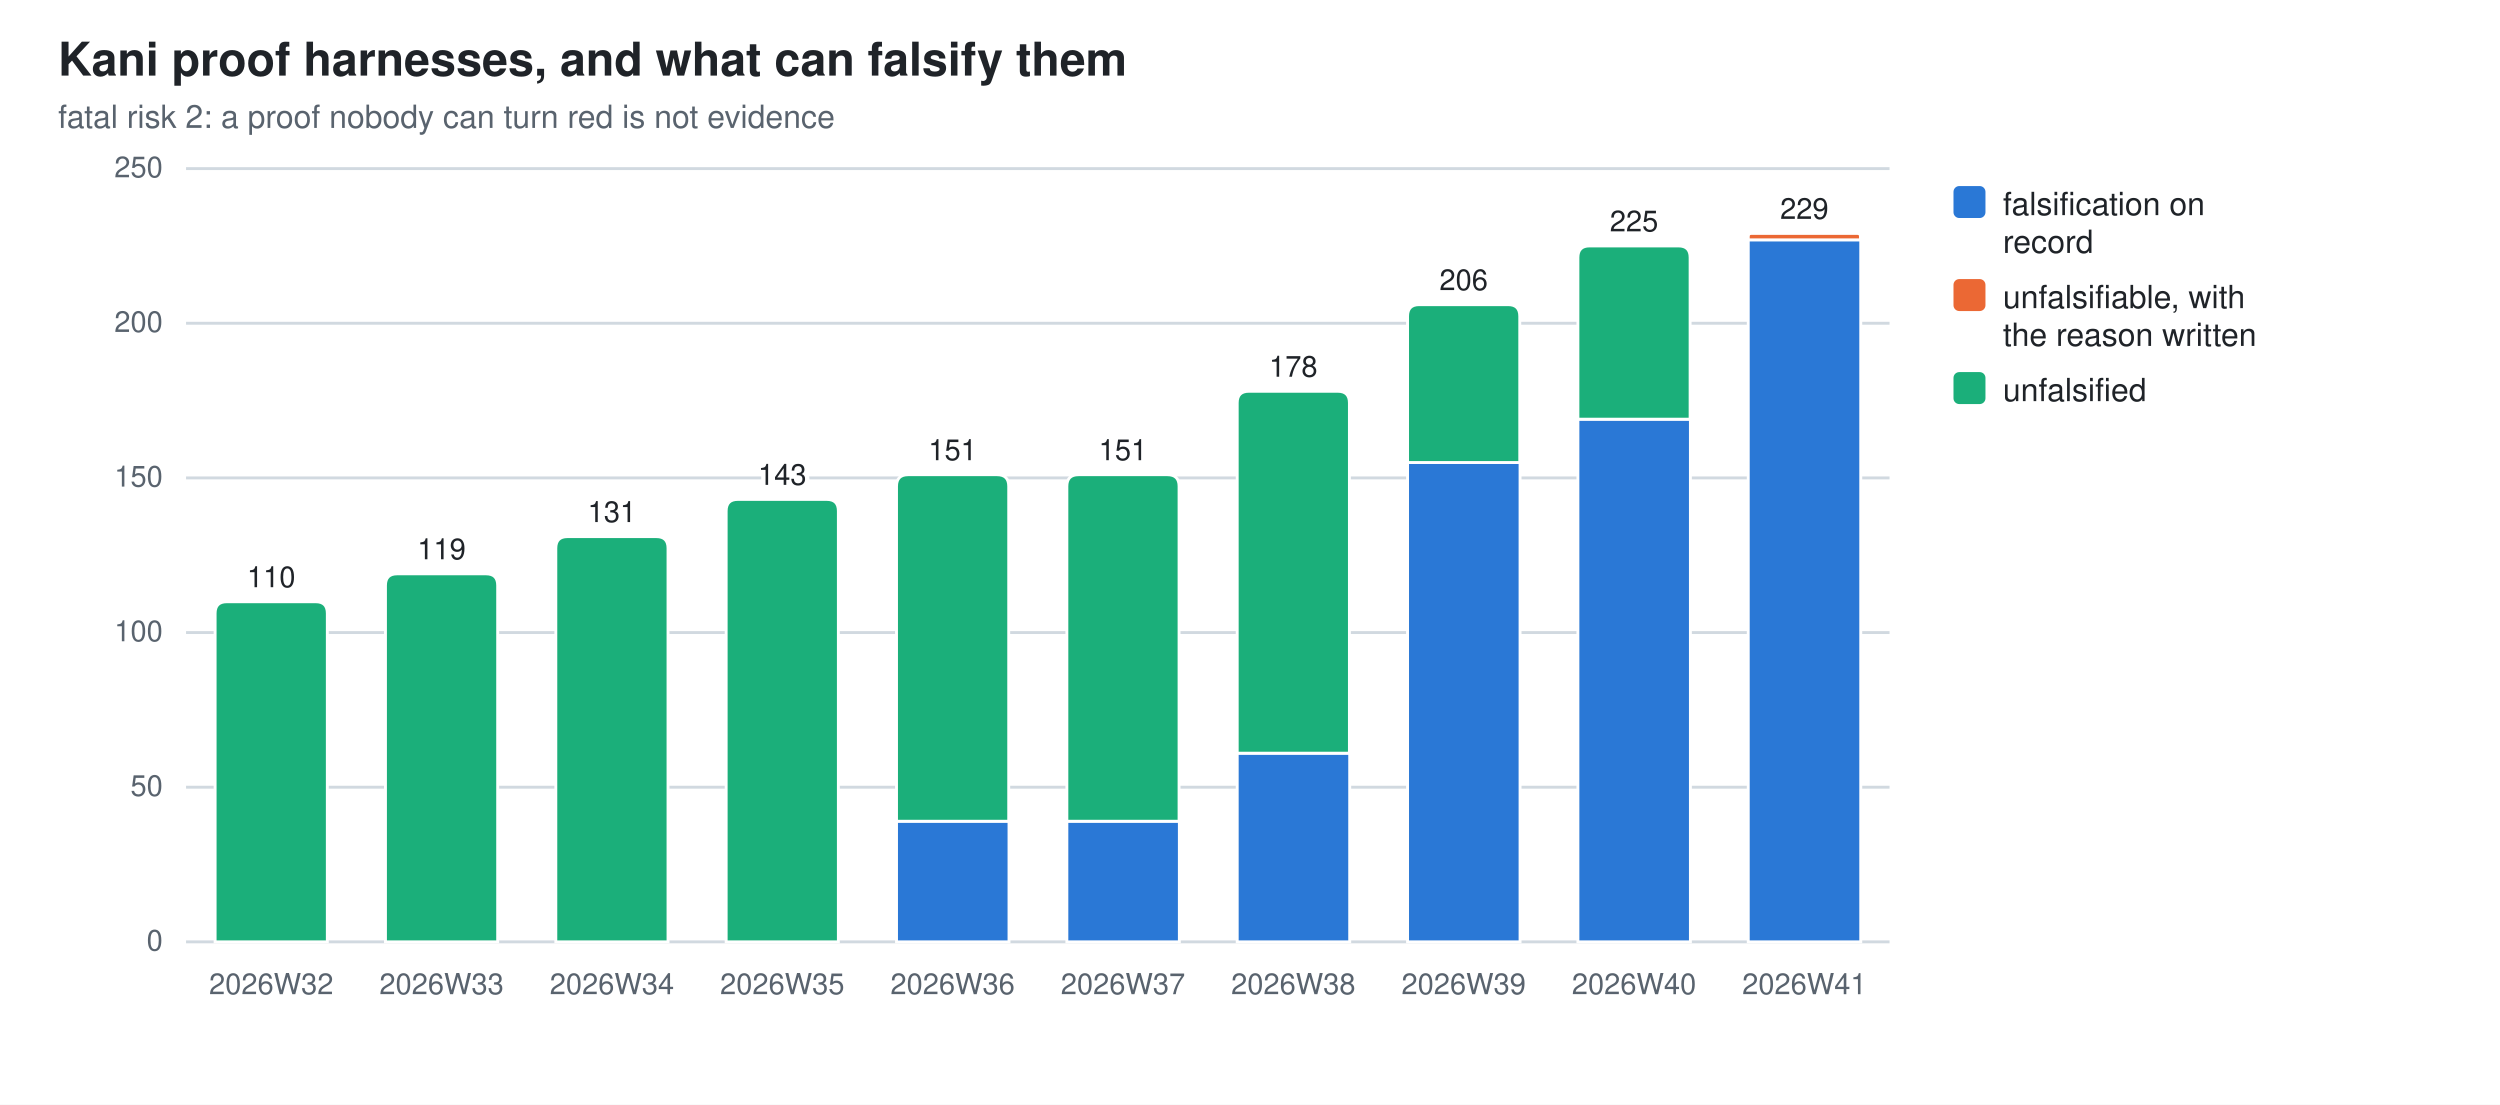
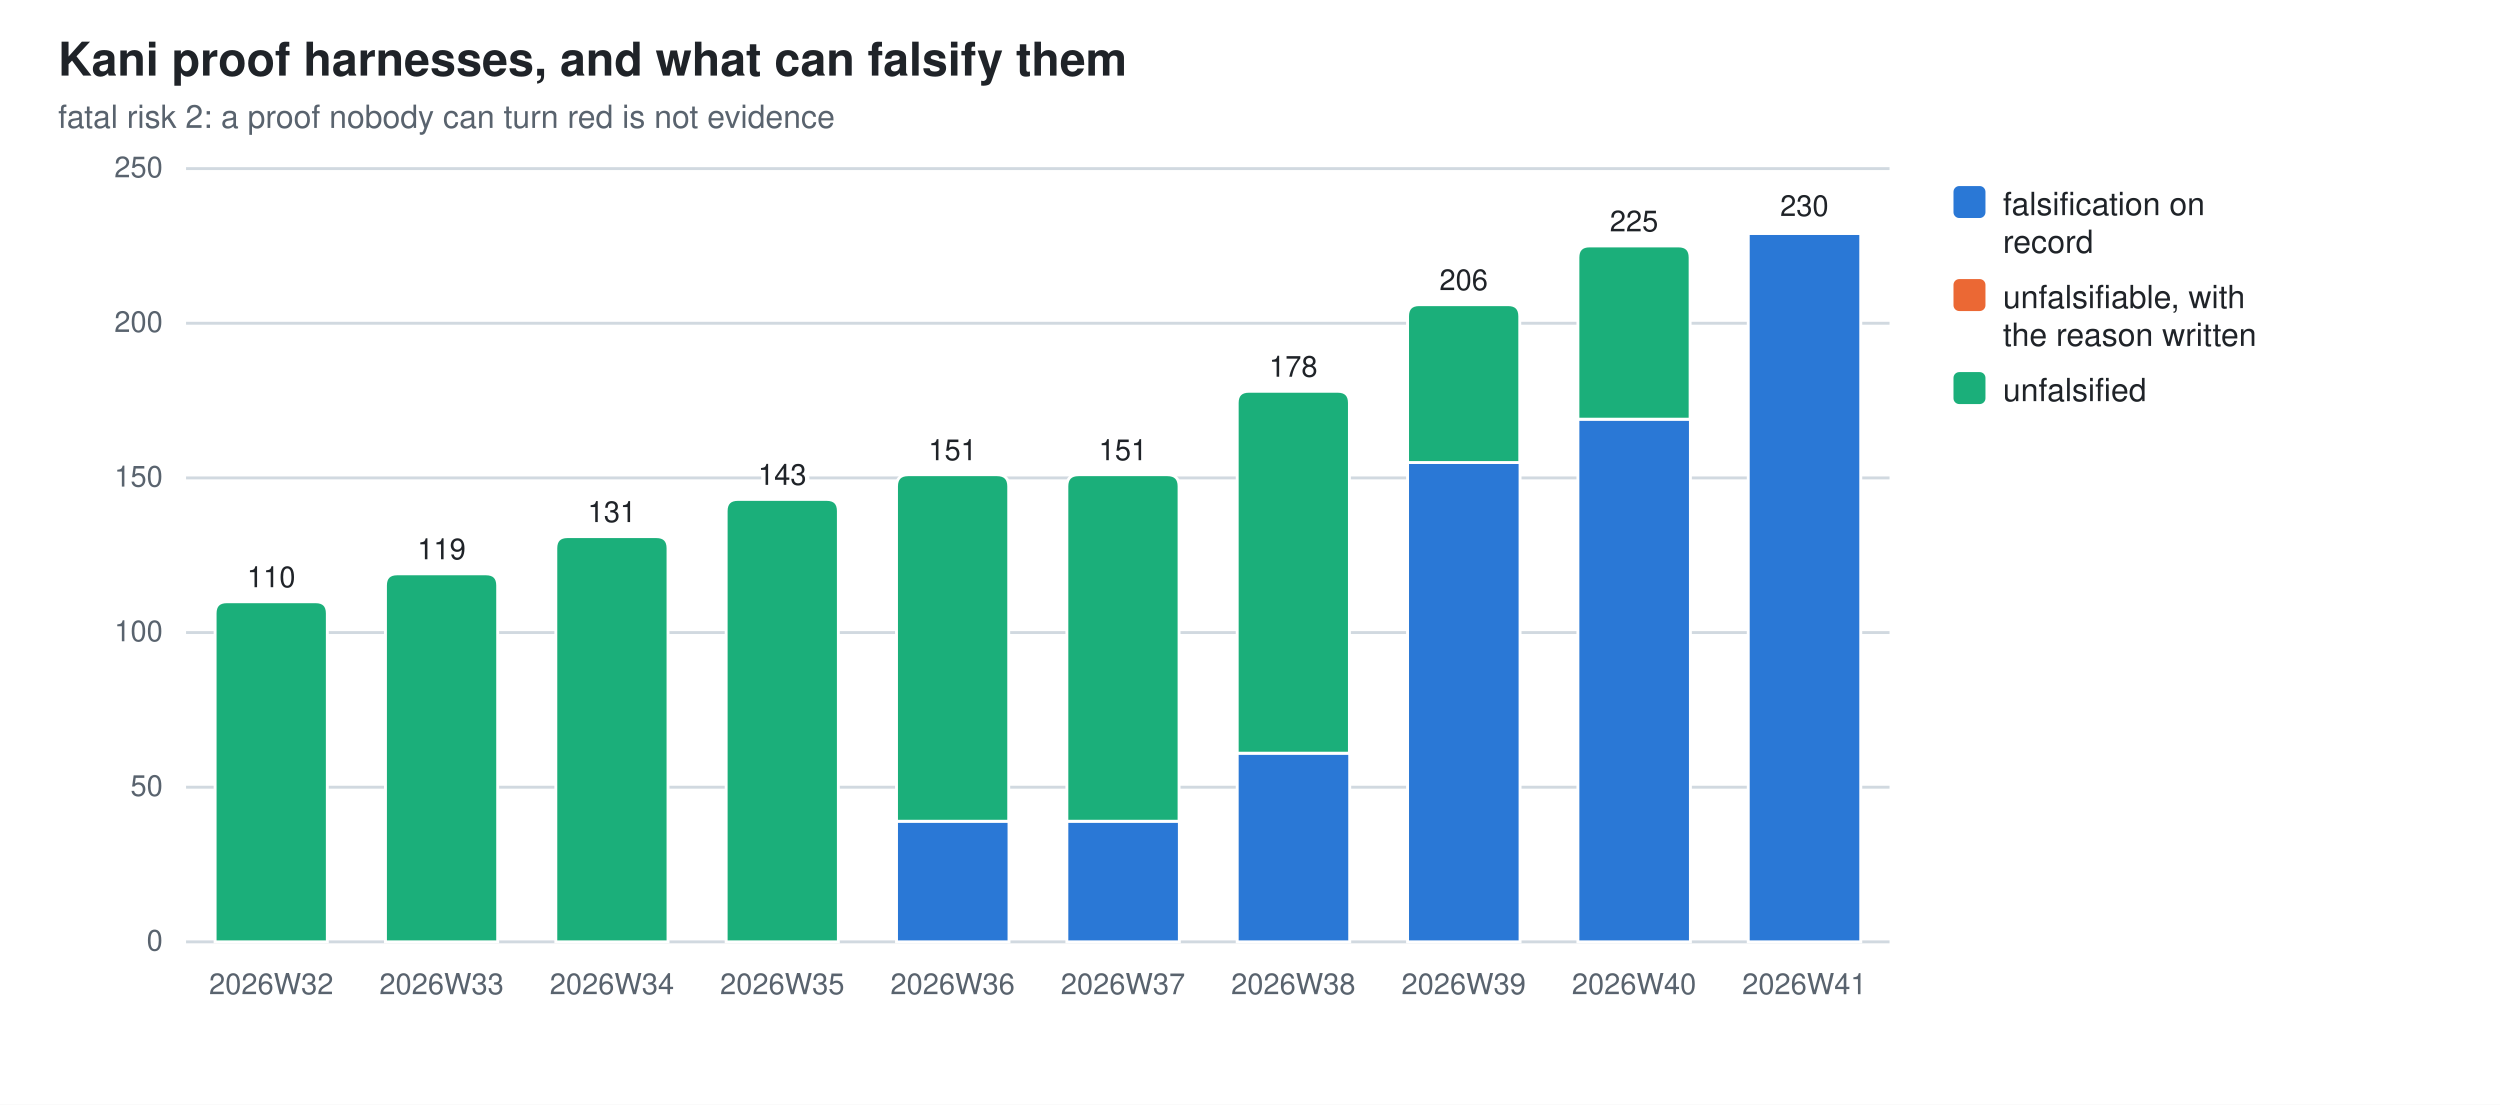
<svg xmlns="http://www.w3.org/2000/svg" width="860" height="380" viewBox="0 0 860 380" role="img" aria-label="Kani proof harnesses, and what can falsify them">
  <style>
  .bg{fill:#ffffff} .fg{fill:#1f2328} .mut{fill:#59636e} .grid{stroke:#d1d9e0}
  .seg{stroke:#ffffff;stroke-width:1}
  .val{paint-order:stroke;stroke:#ffffff;stroke-width:3px;stroke-linejoin:round}
  .s0{fill:#2a78d6}  .s1{fill:#eb6834}  .s2{fill:#1baf7a}
  @media (prefers-color-scheme: dark){
    .bg{fill:#0d1117} .fg{fill:#e6edf3} .mut{fill:#9198a1} .grid{stroke:#30363d}
    .seg{stroke:#0d1117} .val{stroke:#0d1117} .s0{fill:#3987e5} .s1{fill:#d95926} .s2{fill:#199e70}}
  text{font-family:-apple-system,BlinkMacSystemFont,"Segoe UI",Helvetica,Arial,sans-serif}
</style>
  <rect class="bg" width="860" height="380" />
  <text class="fg" x="20" y="26" font-size="16" font-weight="600">Kani proof harnesses, and what can falsify them</text>
  <text class="mut" x="20" y="44" font-size="11">fatal risk 2: a proof nobody can turn red is not evidence</text>
  <line class="grid" x1="64" y1="324.0" x2="650.0" y2="324.0" stroke-width="1" />
  <text class="mut" x="56" y="327.0" font-size="10" text-anchor="end">0</text>
  <line class="grid" x1="64" y1="270.8" x2="650.0" y2="270.8" stroke-width="1" />
  <text class="mut" x="56" y="273.8" font-size="10" text-anchor="end">50</text>
  <line class="grid" x1="64" y1="217.6" x2="650.0" y2="217.6" stroke-width="1" />
  <text class="mut" x="56" y="220.6" font-size="10" text-anchor="end">100</text>
  <line class="grid" x1="64" y1="164.4" x2="650.0" y2="164.4" stroke-width="1" />
  <text class="mut" x="56" y="167.4" font-size="10" text-anchor="end">150</text>
  <line class="grid" x1="64" y1="111.2" x2="650.0" y2="111.2" stroke-width="1" />
  <text class="mut" x="56" y="114.2" font-size="10" text-anchor="end">200</text>
  <line class="grid" x1="64" y1="58.0" x2="650.0" y2="58.0" stroke-width="1" />
  <text class="mut" x="56" y="61.0" font-size="10" text-anchor="end">250</text>
  <path class="seg s2" d="M74.0,324.0 V211.0 Q74.0,207.0 78.0,207.0 H108.6 Q112.6,207.0 112.6,211.0 V324.0 Z" />
  <text class="mut" x="93.3" y="342" font-size="10" text-anchor="middle">2026W32</text>
  <text class="fg val" x="93.3" y="202.0" font-size="10" text-anchor="middle">110</text>
  <path class="seg s2" d="M132.6,324.0 V201.4 Q132.6,197.4 136.6,197.4 H167.2 Q171.2,197.4 171.2,201.4 V324.0 Z" />
  <text class="mut" x="151.9" y="342" font-size="10" text-anchor="middle">2026W33</text>
  <text class="fg val" x="151.9" y="192.4" font-size="10" text-anchor="middle">119</text>
  <path class="seg s2" d="M191.2,324.0 V188.6 Q191.2,184.6 195.2,184.6 H225.8 Q229.8,184.6 229.8,188.6 V324.0 Z" />
  <text class="mut" x="210.5" y="342" font-size="10" text-anchor="middle">2026W34</text>
  <text class="fg val" x="210.5" y="179.6" font-size="10" text-anchor="middle">131</text>
  <path class="seg s2" d="M249.8,324.0 V175.8 Q249.8,171.8 253.8,171.8 H284.4 Q288.4,171.8 288.4,175.8 V324.0 Z" />
  <text class="mut" x="269.1" y="342" font-size="10" text-anchor="middle">2026W35</text>
  <text class="fg val" x="269.1" y="166.8" font-size="10" text-anchor="middle">143</text>
  <rect class="seg s0" x="308.4" y="282.5" width="38.7" height="41.5" />
  <path class="seg s2" d="M308.4,282.5 V167.3 Q308.4,163.3 312.4,163.3 H343.0 Q347.0,163.3 347.0,167.3 V282.5 Z" />
  <text class="mut" x="327.7" y="342" font-size="10" text-anchor="middle">2026W36</text>
  <text class="fg val" x="327.7" y="158.3" font-size="10" text-anchor="middle">151</text>
  <rect class="seg s0" x="367.0" y="282.5" width="38.7" height="41.5" />
  <path class="seg s2" d="M367.0,282.5 V167.3 Q367.0,163.3 371.0,163.3 H401.6 Q405.6,163.3 405.6,167.3 V282.5 Z" />
  <text class="mut" x="386.3" y="342" font-size="10" text-anchor="middle">2026W37</text>
  <text class="fg val" x="386.3" y="158.3" font-size="10" text-anchor="middle">151</text>
  <rect class="seg s0" x="425.6" y="259.1" width="38.7" height="64.9" />
  <path class="seg s2" d="M425.6,259.1 V138.6 Q425.6,134.6 429.6,134.6 H460.2 Q464.2,134.6 464.2,138.6 V259.1 Z" />
  <text class="mut" x="444.9" y="342" font-size="10" text-anchor="middle">2026W38</text>
  <text class="fg val" x="444.9" y="129.6" font-size="10" text-anchor="middle">178</text>
  <rect class="seg s0" x="484.2" y="159.1" width="38.7" height="164.9" />
  <path class="seg s2" d="M484.2,159.1 V108.8 Q484.2,104.8 488.2,104.8 H518.8 Q522.8,104.8 522.8,108.8 V159.1 Z" />
  <text class="mut" x="503.5" y="342" font-size="10" text-anchor="middle">2026W39</text>
  <text class="fg val" x="503.5" y="99.8" font-size="10" text-anchor="middle">206</text>
  <rect class="seg s0" x="542.8" y="144.2" width="38.7" height="179.8" />
  <path class="seg s2" d="M542.8,144.2 V88.6 Q542.8,84.6 546.8,84.6 H577.4 Q581.4,84.6 581.4,88.6 V144.2 Z" />
  <text class="mut" x="562.1" y="342" font-size="10" text-anchor="middle">2026W40</text>
  <text class="fg val" x="562.1" y="79.6" font-size="10" text-anchor="middle">225</text>
-   <rect class="seg s0" x="601.4" y="82.5" width="38.7" height="241.5" />
-   <path class="seg s1" d="M601.4,82.5 V81.4 Q601.4,80.3 602.4,80.3 H639.0 Q640.0,80.3 640.0,81.4 V82.5 Z" />
+   <rect class="seg s0" x="601.4" y="80.3" width="38.7" height="243.7" />
+   <path class="seg s1" d="M601.4,80.3 V79.8 Q601.4,79.3 601.9,79.3 H639.5 Q640.0,79.3 640.0,79.8 V80.3 Z" />
  <text class="mut" x="620.7" y="342" font-size="10" text-anchor="middle">2026W41</text>
-   <text class="fg val" x="620.7" y="75.3" font-size="10" text-anchor="middle">229</text>
+   <text class="fg val" x="620.7" y="74.3" font-size="10" text-anchor="middle">230</text>
  <rect class="s0" x="672" y="64" width="11" height="11" rx="2" />
  <text class="fg" y="74" font-size="11">
    <tspan x="689" dy="0">falsification on</tspan>
    <tspan x="689" dy="13">record</tspan>
  </text>
  <rect class="s1" x="672" y="96" width="11" height="11" rx="2" />
  <text class="fg" y="106" font-size="11">
    <tspan x="689" dy="0">unfalsifiable, with</tspan>
    <tspan x="689" dy="13">the reason written</tspan>
  </text>
  <rect class="s2" x="672" y="128" width="11" height="11" rx="2" />
  <text class="fg" y="138" font-size="11">
    <tspan x="689" dy="0">unfalsified</tspan>
  </text>
</svg>
